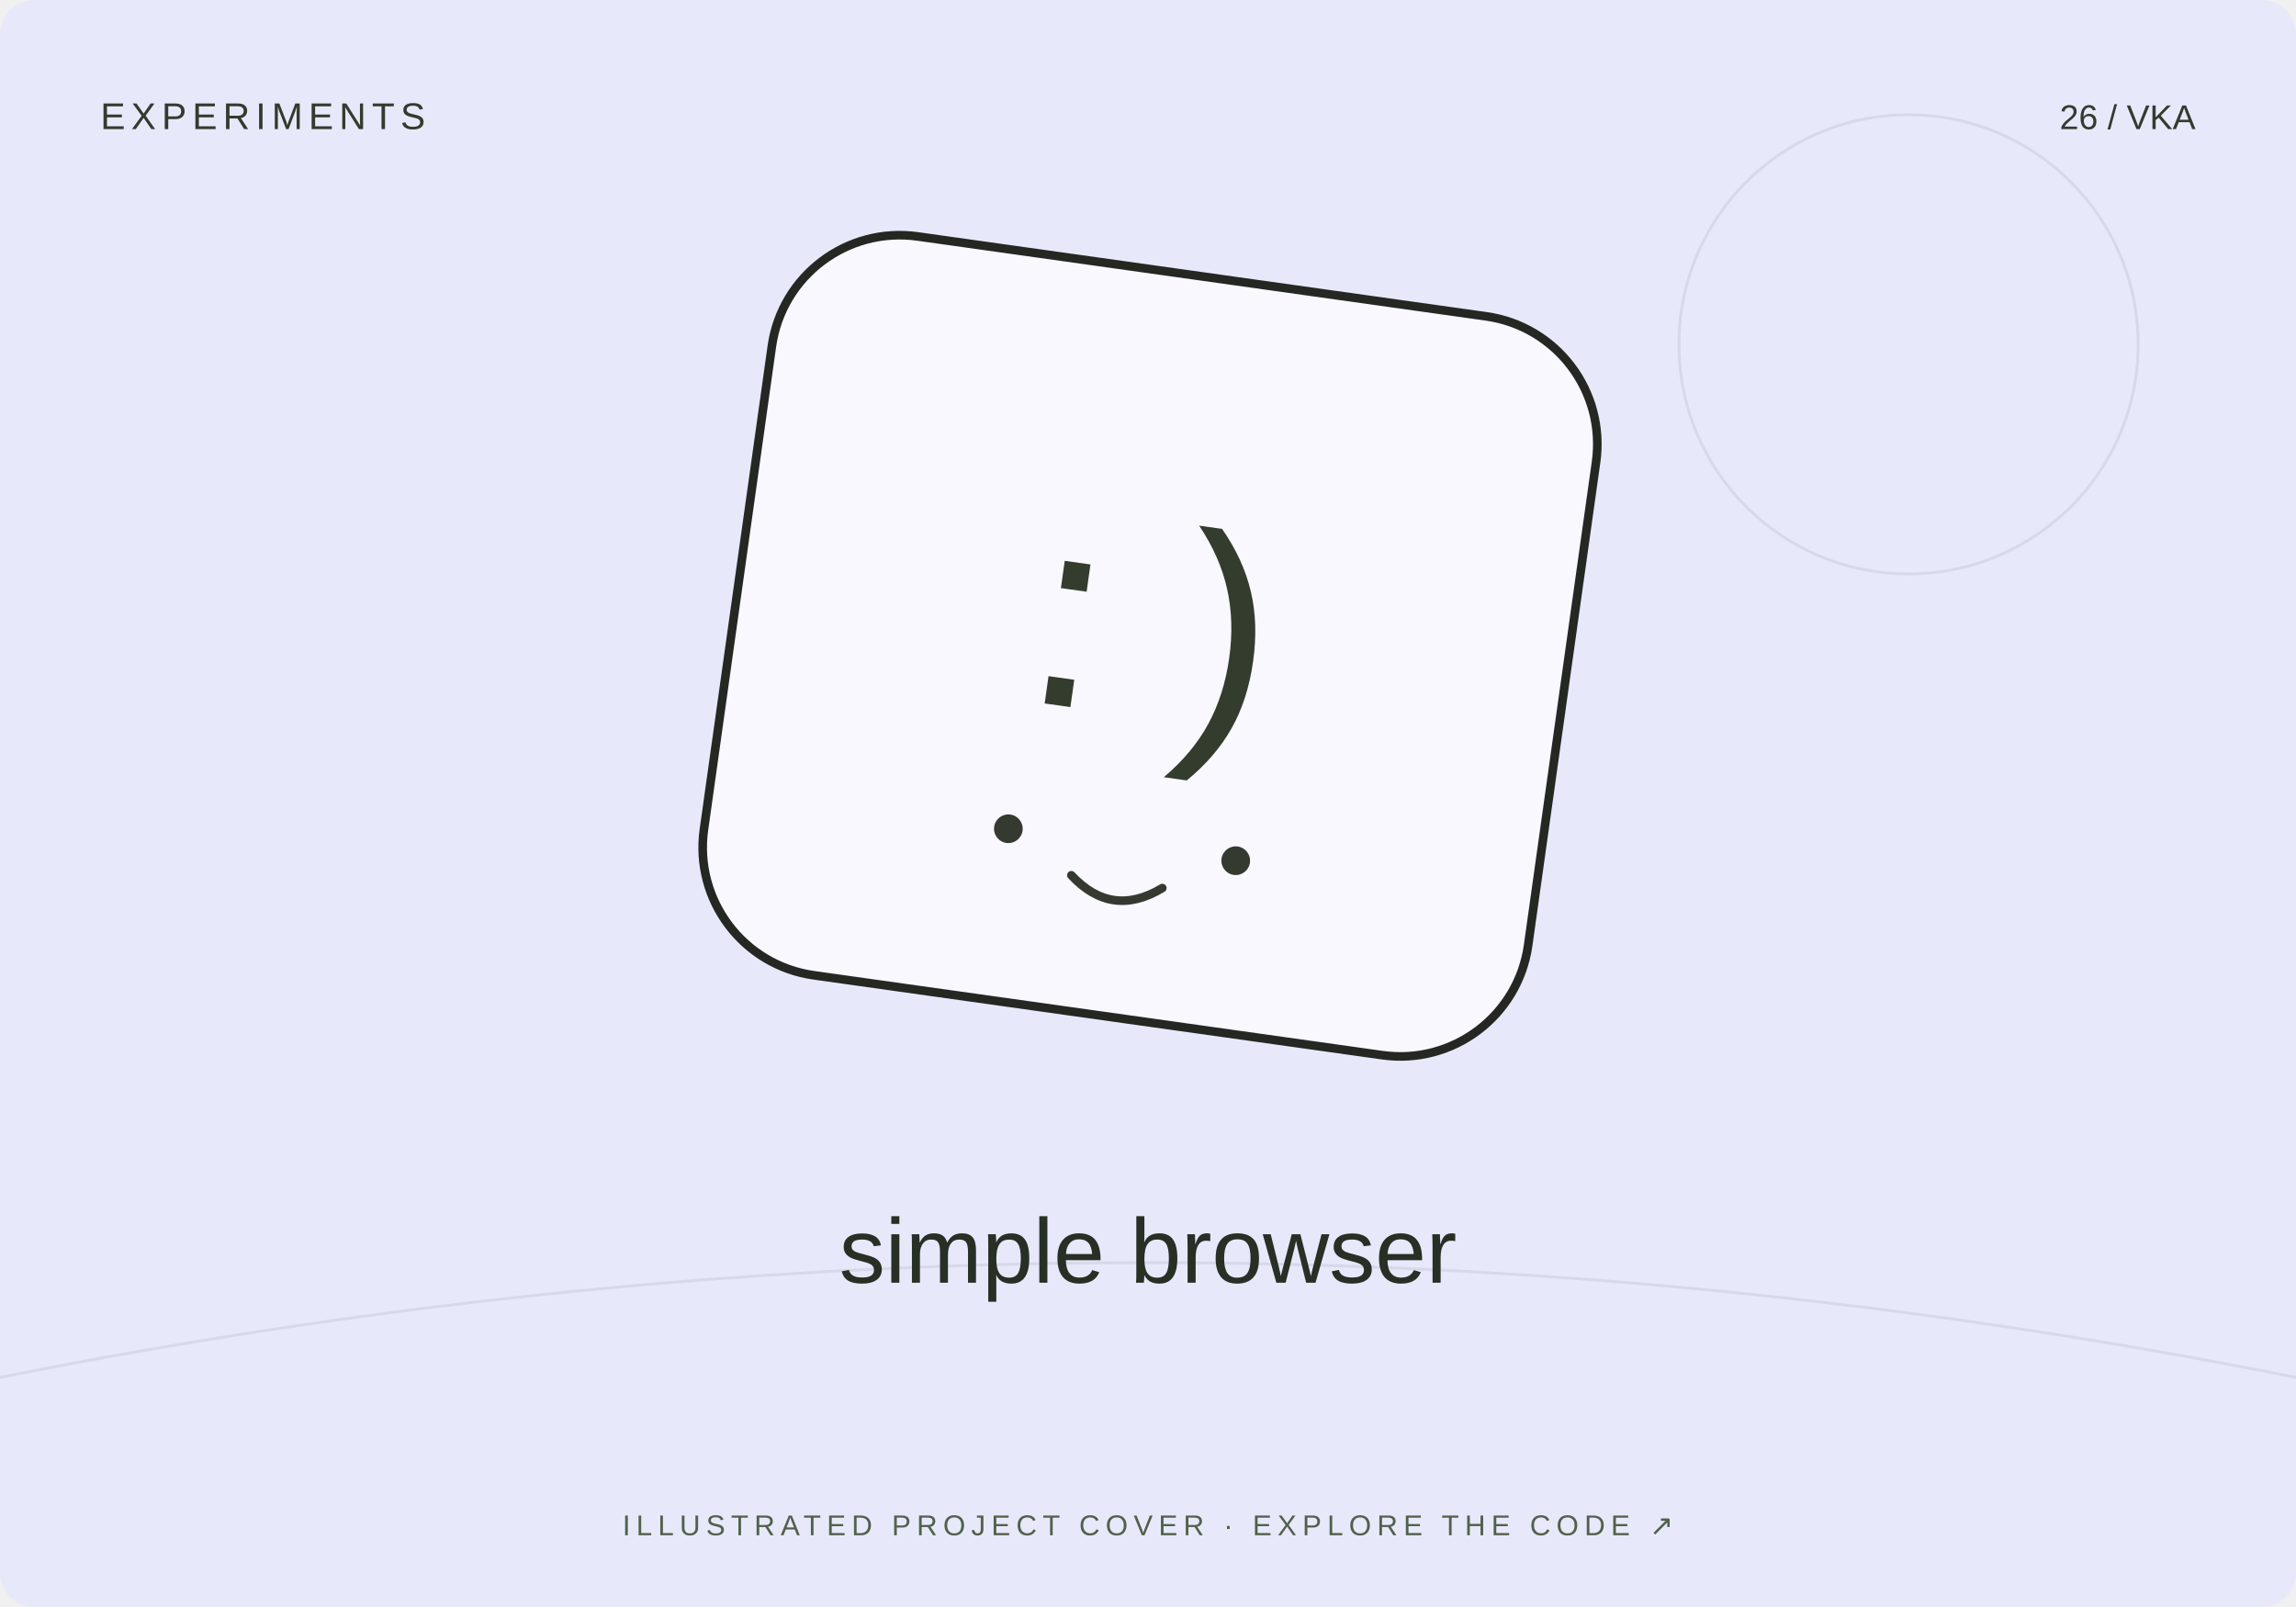
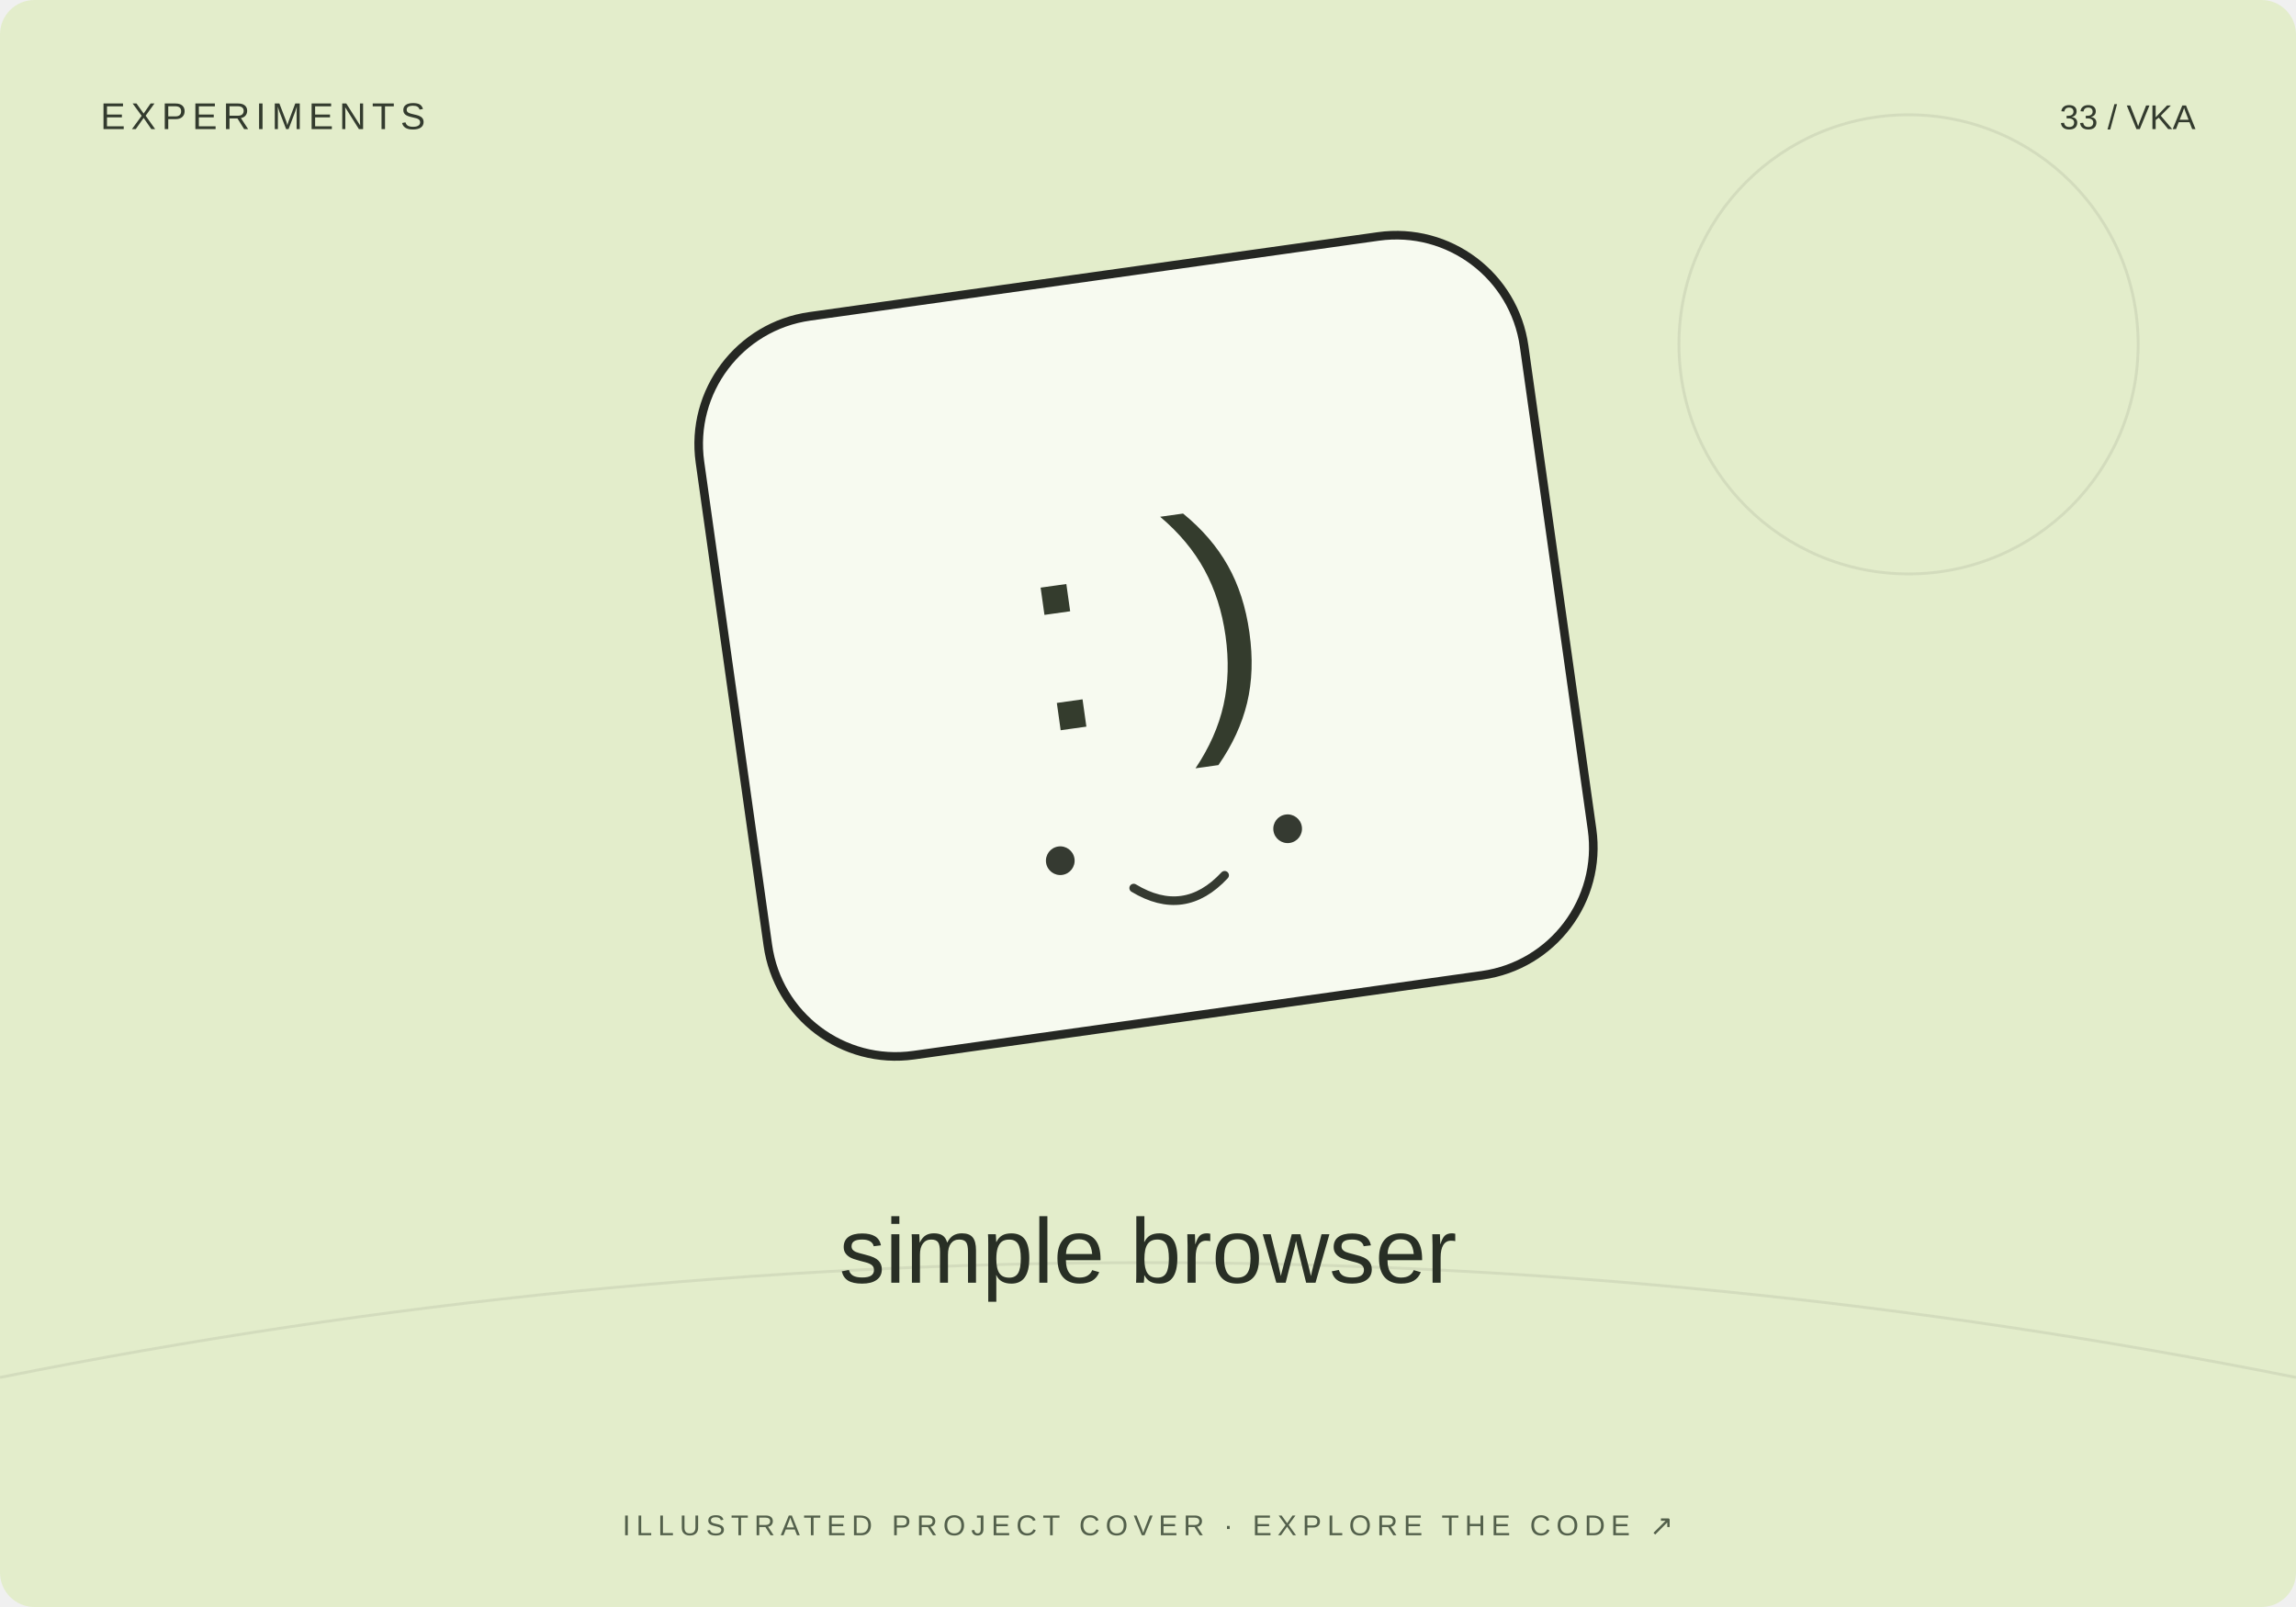
<svg xmlns="http://www.w3.org/2000/svg" width="800" height="560" viewBox="0 0 800 560">
-   <rect width="800" height="560" rx="12" fill="#e7e9fb" />
+   <rect width="800" height="560" rx="12" fill="#e3edcb" />
  <path d="M0 480Q400 400 800 480" stroke="#20231f" stroke-opacity=".08" fill="none" />
  <circle cx="665" cy="120" r="80" fill="none" stroke="#20231f" stroke-opacity=".08" />
-   <g transform="translate(400 230) rotate(8)">
+   <g transform="translate(400 230) rotate(-8)">
    <rect x="-145" y="-135" width="290" height="260" rx="45" fill="#fff" fill-opacity=".7" stroke="#252723" stroke-width="3" />
    <text y="20" text-anchor="middle" font-family="Arial,sans-serif" font-size="95" fill="#343c2d">: )</text>
    <circle cx="-40" cy="65" r="5" fill="#353a31" />
    <circle cx="40" cy="65" r="5" fill="#353a31" />
    <path d="M-16 78q16 13 32 0" fill="none" stroke="#353a31" stroke-width="3" stroke-linecap="round" />
  </g>
  <text x="35" y="45" font-size="13" font-family="Arial,sans-serif" fill="#333b2e" letter-spacing="2">EXPERIMENTS</text>
-   <text x="765" y="45" text-anchor="end" font-size="12" font-family="Arial,sans-serif" fill="#333b2e">26 / VKA</text>
+   <text x="765" y="45" text-anchor="end" font-size="12" font-family="Arial,sans-serif" fill="#333b2e">33 / VKA</text>
  <text x="400" y="447" text-anchor="middle" font-family="Arial,sans-serif" font-size="32" fill="#282f25">simple browser</text>
  <text x="400" y="535" text-anchor="middle" font-family="Arial,sans-serif" font-size="10" fill="#53604b" letter-spacing="2">ILLUSTRATED PROJECT COVER · EXPLORE THE CODE ↗</text>
</svg>
